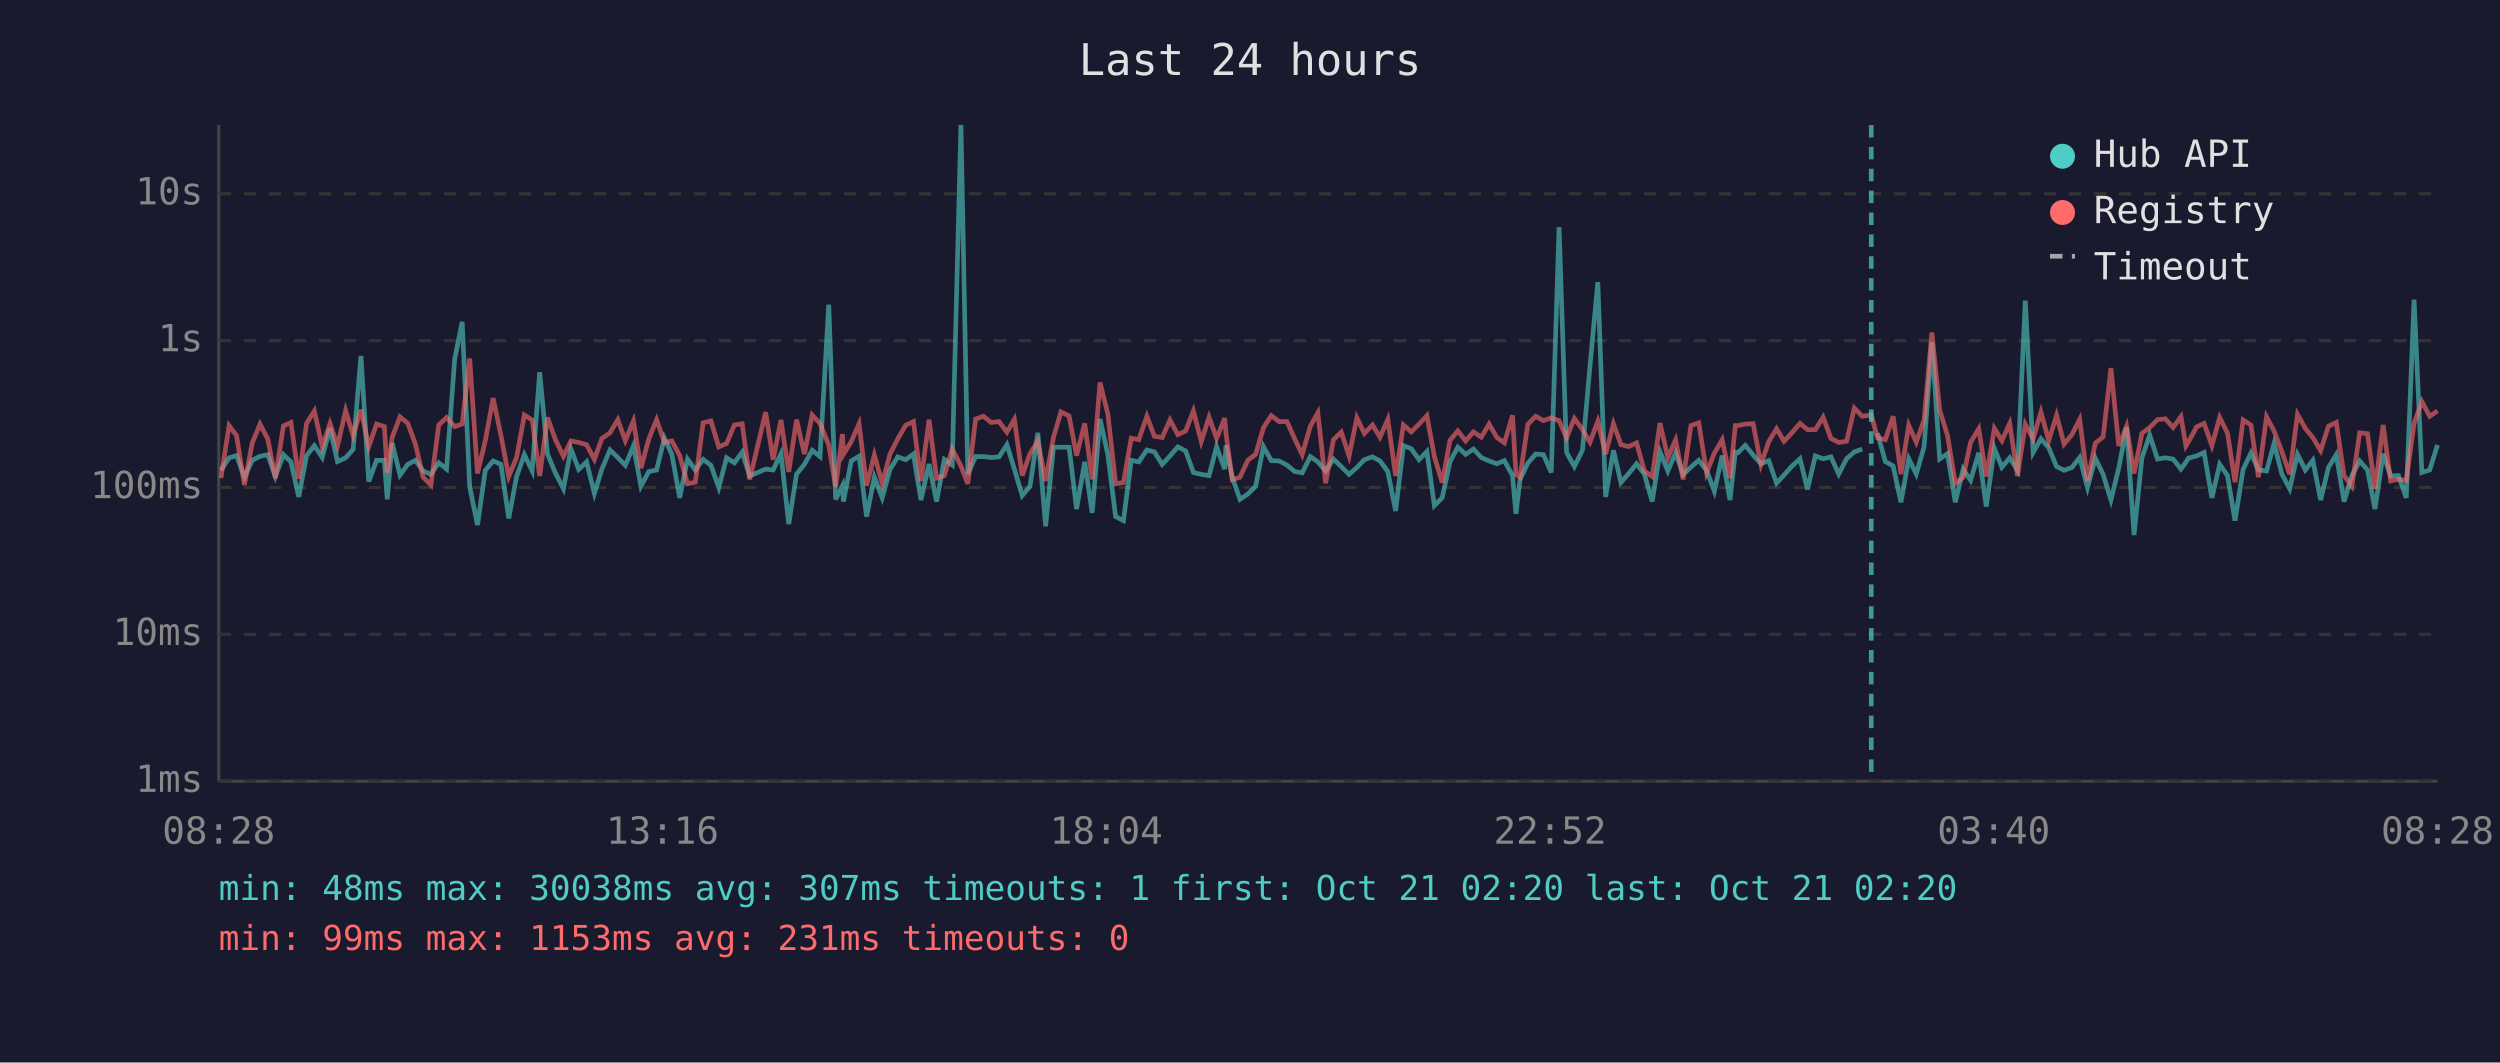
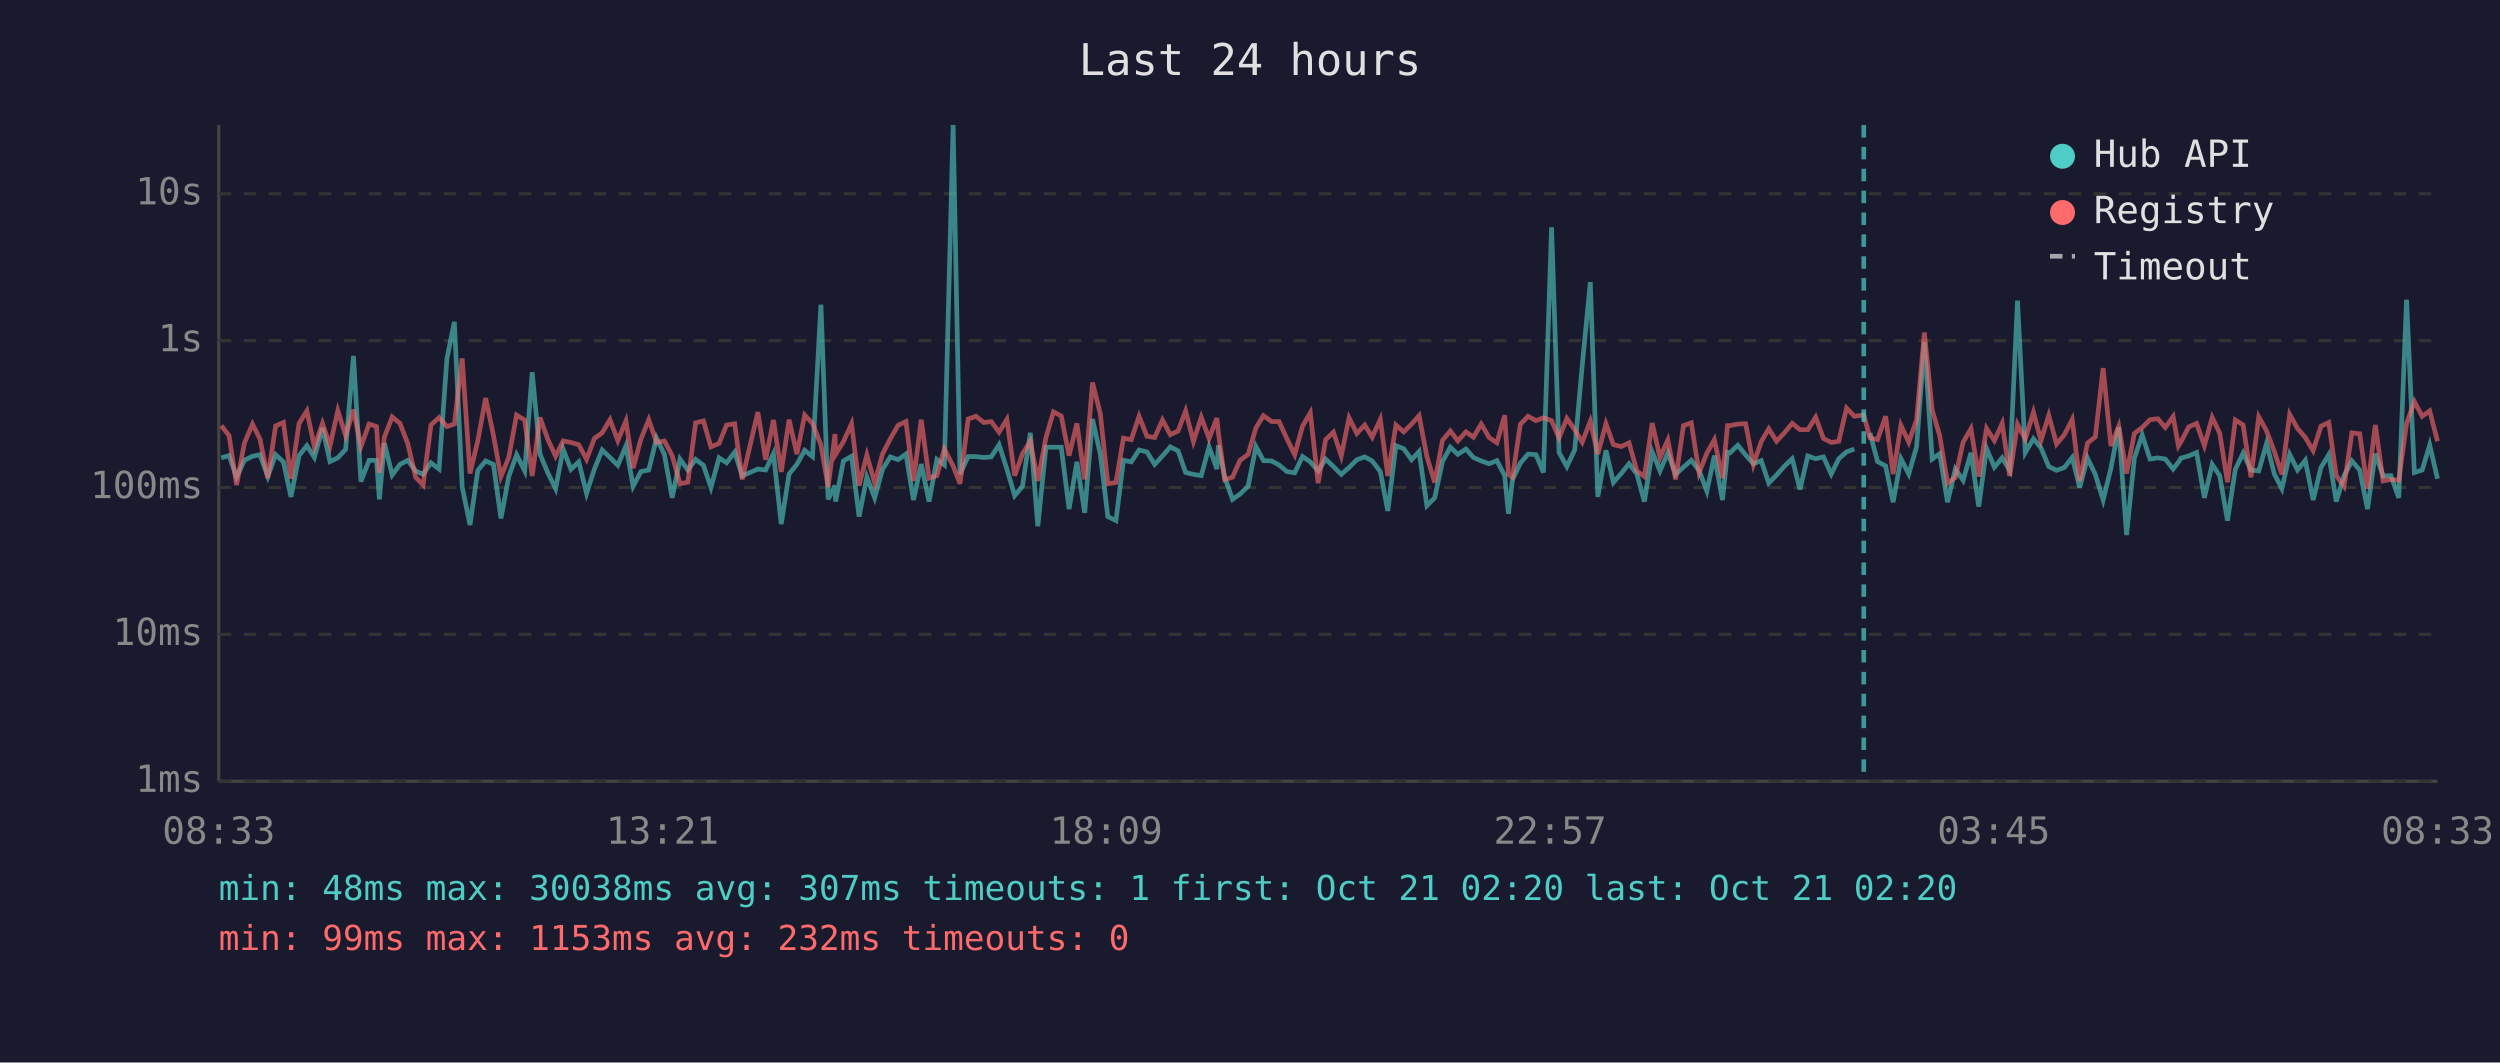
<svg xmlns="http://www.w3.org/2000/svg" viewBox="0 0 800 340" font-family="monospace" font-size="12">
  <rect width="800" height="340" fill="#1a1a2e" />
  <text x="400" y="24" fill="#e0e0e0" font-size="14" text-anchor="middle">Last 24 hours</text>
  <line x1="70" y1="40" x2="70" y2="250" stroke="#444" stroke-width="1" />
  <line x1="70" y1="250" x2="780" y2="250" stroke="#444" stroke-width="1" />
  <line x1="70" y1="250" x2="780" y2="250" stroke="#333" stroke-width="1" stroke-dasharray="4" />
  <text x="65" y="250" fill="#888" text-anchor="end" dominant-baseline="middle">1ms</text>
  <line x1="70" y1="203" x2="780" y2="203" stroke="#333" stroke-width="1" stroke-dasharray="4" />
  <text x="65" y="203" fill="#888" text-anchor="end" dominant-baseline="middle">10ms</text>
  <line x1="70" y1="156" x2="780" y2="156" stroke="#333" stroke-width="1" stroke-dasharray="4" />
  <text x="65" y="156" fill="#888" text-anchor="end" dominant-baseline="middle">100ms</text>
  <line x1="70" y1="109" x2="780" y2="109" stroke="#333" stroke-width="1" stroke-dasharray="4" />
  <text x="65" y="109" fill="#888" text-anchor="end" dominant-baseline="middle">1s</text>
  <line x1="70" y1="62" x2="780" y2="62" stroke="#333" stroke-width="1" stroke-dasharray="4" />
  <text x="65" y="62" fill="#888" text-anchor="end" dominant-baseline="middle">10s</text>
-   <text x="70" y="270" fill="#888" text-anchor="middle">08:28</text>
-   <text x="212" y="270" fill="#888" text-anchor="middle">13:16</text>
-   <text x="354" y="270" fill="#888" text-anchor="middle">18:04</text>
-   <text x="496" y="270" fill="#888" text-anchor="middle">22:52</text>
-   <text x="638" y="270" fill="#888" text-anchor="middle">03:40</text>
-   <text x="780" y="270" fill="#888" text-anchor="middle">08:28</text>
-   <polyline points="70.7,150.5 73.3,146.5 75.7,145.8 78.2,152.7 80.7,147.3 83.2,146.0 85.7,145.5 88.1,152.5 90.7,145.5 93.1,147.8 95.6,159.0 98.1,145.8 100.6,142.6 103.1,146.4 105.6,137.0 108.0,147.7 110.6,146.5 113.0,143.8 115.5,113.9 118.0,154.1 120.5,147.3 123.0,147.3 123.9,159.8 125.5,141.8 128.0,152.0 130.5,148.6 132.9,147.3 135.4,150.7 137.9,151.8 140.4,148.1 142.9,150.1 145.5,114.9 147.9,103.0 150.3,155.8 152.8,168.0 155.3,150.5 157.8,147.5 160.3,148.6 162.8,165.9 165.3,152.5 167.8,145.5 170.3,150.7 172.7,119.1 175.2,145.3 177.7,151.3 180.3,156.4 182.7,143.7 185.2,150.2 187.7,147.8 190.2,157.9 192.6,150.1 195.2,144.0 197.7,146.4 200.1,148.9 202.7,142.7 205.1,155.6 207.6,150.9 210.1,150.4 212.6,140.2 215.0,145.4 217.5,159.3 220.0,146.9 222.5,150.4 225.0,147.0 227.5,148.9 230.0,156.0 232.5,146.5 235.0,148.1 237.5,144.7 239.9,152.3 245.0,150.1 247.4,150.4 249.9,145.2 252.4,167.7 254.9,151.7 257.4,148.6 259.9,144.1 262.4,146.1 265.2,97.5 267.4,159.8 269.6,155.4 269.9,160.5 272.4,147.5 274.9,146.0 277.3,165.3 279.8,152.7 282.3,159.3 284.8,150.2 287.3,146.2 289.8,147.1 292.3,145.3 294.7,160.0 297.3,148.5 299.7,160.5 302.2,147.0 304.7,148.8 307.5,40.0 309.7,151.7 312.2,146.1 314.7,146.1 317.2,146.4 319.7,146.2 322.2,142.3 324.6,150.1 327.1,158.6 329.6,155.6 332.1,138.5 334.6,168.4 337.1,143.1 339.5,143.1 342.1,143.1 344.5,162.9 347.1,147.8 349.5,164.1 352.0,134.1 354.5,145.4 357.0,165.3 359.5,166.6 362.0,147.3 364.4,147.8 367.0,144.0 369.4,144.6 371.9,148.6 374.4,145.9 376.9,143.0 379.4,144.3 381.9,151.2 384.4,151.8 386.9,152.2 389.3,143.0 391.9,150.1 392.3,142.5 394.3,152.7 396.8,159.8 399.3,158.1 401.8,155.6 404.3,142.9 406.8,147.4 409.3,147.5 411.8,148.8 414.3,150.9 416.7,151.3 419.3,146.1 421.7,147.8 424.2,150.7 426.7,146.9 429.2,149.3 431.7,151.8 434.2,149.6 436.6,147.1 439.2,146.2 441.6,147.5 444.1,150.9 446.6,163.5 449.1,142.6 451.6,143.6 454.1,147.1 456.6,144.5 459.0,161.8 461.5,159.3 464.0,147.7 466.5,143.1 469.0,145.4 471.5,143.7 474.0,146.4 476.5,147.5 479.0,148.4 481.4,147.4 484.0,152.2 485.1,164.4 486.4,153.5 488.9,148.2 491.4,145.3 493.9,145.5 496.4,151.2 498.9,72.7 501.3,144.8 503.8,149.3 506.4,144.0 508.8,117.1 511.3,90.3 513.8,159.0 516.3,144.1 518.7,154.4 521.2,151.5 523.7,148.4 526.2,151.7 528.7,160.5 531.2,144.6 533.7,150.7 536.2,144.9 538.6,151.8 541.1,149.5 543.6,147.3 546.1,150.5 548.6,157.2 551.1,145.8 553.6,160.0 555.3,144.7 556.1,144.9 558.5,142.5 561.0,145.6 563.5,148.4 566.0,147.4 568.5,154.6 570.9,152.0 573.4,149.2 576.0,146.8 578.4,156.6 580.9,145.9 583.4,146.8 585.9,146.2 588.4,151.7 590.9,146.8 593.4,144.6 595.9,143.7" fill="none" stroke="#4ecdc4" stroke-width="1.5" opacity="0.6" />
-   <polyline points="600.8,138.6 603.3,147.7 605.8,149.1 608.3,160.7 610.8,146.8 613.2,151.7 615.7,143.0 618.2,109.5 620.7,146.9 623.2,145.2 625.7,160.7 628.2,150.1 630.6,153.7 633.2,144.9 635.6,162.1 638.2,143.5 640.6,149.5 643.1,146.5 645.6,150.5 648.1,96.2 650.6,144.8 653.1,140.4 655.6,143.3 658.1,149.3 660.5,150.5 663.0,149.6 665.5,146.4 668.0,156.0 670.5,146.6 673.0,151.8 675.5,160.0 678.0,149.8 680.5,136.7 682.9,171.2 685.4,146.6 687.9,139.2 690.4,146.9 692.9,146.5 695.4,146.9 697.9,150.1 699.5,147.9 700.3,146.6 702.9,145.9 705.3,144.8 707.8,159.3 710.3,148.6 712.8,152.2 715.2,166.6 717.8,150.2 720.3,145.0 722.7,150.4 725.3,150.7 727.7,141.9 730.2,151.7 732.7,156.4 735.2,145.4 737.7,150.4 740.1,147.3 742.6,160.0 745.1,149.6 747.6,145.5 750.1,160.5 752.6,152.2 755.1,147.5 757.6,150.4 760.0,162.9 762.6,145.2 765.0,152.3 767.5,152.2 770.0,159.3 772.5,95.9 775.0,151.2 777.5,150.4 780.0,142.4" fill="none" stroke="#4ecdc4" stroke-width="1.5" opacity="0.6" />
-   <polyline points="70.7,153.0 73.3,136.2 75.7,139.4 78.2,155.2 80.7,141.8 83.2,135.7 85.7,140.5 88.1,153.0 90.7,136.3 93.1,135.2 95.6,153.2 98.1,135.5 100.6,131.5 103.1,143.0 105.6,135.5 108.0,142.7 110.6,131.4 113.0,139.4 115.5,131.1 118.0,142.9 120.5,135.7 123.0,136.5 123.9,151.3 125.5,139.9 128.0,133.4 130.5,135.5 132.9,142.0 135.4,152.7 137.9,155.2 140.4,136.0 142.9,133.6 145.5,136.5 147.9,135.7 150.3,114.7 152.8,151.5 155.3,141.0 157.8,127.4 160.3,139.3 162.8,152.5 165.3,146.4 167.8,132.8 170.3,134.4 172.7,152.3 175.2,133.6 177.7,140.6 180.3,146.0 182.7,141.1 185.2,141.6 187.7,142.3 190.2,147.0 192.6,140.3 195.2,138.5 197.7,134.3 200.1,141.0 202.7,134.7 205.1,149.8 207.6,140.5 210.1,134.3 212.6,141.6 215.0,141.1 217.5,145.8 220.0,154.8 222.5,154.3 225.0,135.3 227.5,134.7 230.0,143.0 232.5,141.9 235.0,136.0 237.5,135.6 239.9,153.4 245.0,131.9 247.4,147.1 249.9,134.4 252.4,151.0 254.9,134.3 257.4,145.3 259.9,132.8 262.4,135.5 265.2,142.4 267.4,155.8 269.6,138.9 269.9,145.4 272.4,141.3 274.9,135.6 277.3,155.4 279.8,145.6 282.3,154.6 284.8,145.3 287.3,140.4 289.8,136.1 292.3,134.9 294.7,153.9 297.3,134.3 299.7,153.0 302.2,152.2 304.7,143.7 307.5,149.1 309.7,154.8 312.2,134.1 314.7,133.2 317.2,135.2 319.7,134.9 322.2,138.3 324.6,134.2 327.1,152.2 329.6,145.2 332.1,141.2 334.6,153.9 337.1,140.0 339.5,131.8 342.1,133.1 344.5,145.8 347.1,135.5 349.5,153.4 352.0,122.4 354.5,132.4 357.0,154.8 359.5,154.4 362.0,140.2 364.4,140.7 367.0,133.2 369.4,139.6 371.9,140.0 374.4,134.4 376.9,139.1 379.4,137.9 381.9,131.5 384.4,141.3 386.9,133.5 389.3,140.3 391.9,133.8 392.3,138.6 394.3,153.5 396.8,152.7 399.3,147.3 401.8,145.4 404.3,136.9 406.8,133.0 409.3,134.9 411.8,134.9 414.3,140.4 416.7,145.5 419.3,136.4 421.7,132.1 424.2,154.6 426.7,140.7 429.2,138.3 431.7,145.9 434.2,133.7 436.6,138.7 439.2,136.0 441.6,139.9 444.1,134.2 446.6,152.3 449.1,136.0 451.6,138.2 454.1,135.7 456.6,133.0 459.0,146.1 461.5,154.4 464.0,140.9 466.5,137.9 469.0,141.1 471.5,138.2 474.0,139.9 476.5,135.7 479.0,140.0 481.4,141.7 484.0,132.9 485.1,151.8 486.4,152.7 488.9,135.8 491.4,133.2 493.9,134.6 496.4,133.7 498.9,134.6 501.3,140.1 503.8,133.9 506.4,137.5 508.8,141.5 511.3,134.8 513.8,145.3 516.3,135.6 518.7,142.3 521.2,142.9 523.7,141.7 526.2,150.7 528.7,152.5 531.2,135.4 533.7,146.4 536.2,140.8 538.6,153.4 541.1,136.2 543.6,135.3 546.1,151.3 548.6,145.0 551.1,140.7 553.6,153.0 555.3,136.2 556.1,136.2 558.5,135.7 561.0,135.6 563.5,148.6 566.0,141.3 568.5,137.2 570.9,141.2 573.4,138.5 576.0,135.5 578.4,137.5 580.9,137.5 583.4,133.5 585.9,140.3 588.4,141.6 590.9,141.2 593.4,130.6 595.9,133.2 598.8,132.8 600.8,140.1 603.3,140.7 605.8,133.2 608.3,151.7 610.8,136.1 613.2,141.5 615.7,134.4 618.2,106.4 620.7,131.2 623.2,139.4 625.7,154.6 628.2,152.8 630.6,141.5 633.2,137.2 635.6,152.5 638.2,137.1 640.6,141.0 643.1,135.5 645.6,152.3 648.1,135.8 650.6,140.5 653.1,131.9 655.6,141.0 658.1,132.9 660.5,142.1 663.0,139.1 665.5,134.2 668.0,153.9 670.5,141.8 673.0,139.8 675.5,117.8 678.0,142.7 680.5,136.4 682.9,151.5 685.4,138.7 687.9,136.8 690.4,134.3 692.9,134.0 695.4,136.8 697.9,133.3 699.5,142.7 700.3,141.4 702.9,136.6 705.3,135.5 707.8,142.6 710.3,133.6 712.8,138.6 715.2,154.3 717.8,134.4 720.3,136.0 722.7,152.7 725.3,133.4 727.7,137.9 730.2,144.5 732.7,151.8 735.2,132.6 737.7,137.1 740.1,140.0 742.6,144.2 745.1,136.4 747.6,135.2 750.1,152.2 752.6,155.6 755.1,138.5 757.6,138.8 760.0,156.4 762.6,136.0 765.0,153.9 767.5,153.4 770.0,153.7 772.5,135.5 775.0,128.5 777.5,133.2 780.0,131.5" fill="none" stroke="#ff6b6b" stroke-width="1.5" opacity="0.6" />
-   <line x1="598.8" y1="40" x2="598.8" y2="250" stroke="#4ecdc4" stroke-width="1.5" stroke-dasharray="4,3" opacity="0.7" />
+   <text x="70" y="270" fill="#888" text-anchor="middle">08:33</text>
+   <text x="212" y="270" fill="#888" text-anchor="middle">13:21</text>
+   <text x="354" y="270" fill="#888" text-anchor="middle">18:09</text>
+   <text x="496" y="270" fill="#888" text-anchor="middle">22:57</text>
+   <text x="638" y="270" fill="#888" text-anchor="middle">03:45</text>
+   <text x="780" y="270" fill="#888" text-anchor="middle">08:33</text>
+   <polyline points="70.8,146.5 73.3,145.8 75.7,152.7 78.2,147.3 80.8,146.0 83.2,145.5 85.7,152.5 88.2,145.5 90.7,147.8 93.1,159.0 95.7,145.8 98.2,142.6 100.6,146.4 103.2,137.0 105.6,147.7 108.1,146.5 110.6,143.8 113.1,113.9 115.5,154.1 118.1,147.3 120.5,147.3 121.4,159.8 123.0,141.8 125.5,152.0 128.0,148.6 130.5,147.3 133.0,150.7 135.4,151.8 137.9,148.1 140.5,150.1 143.0,114.9 145.4,103.0 147.9,155.8 150.4,168.0 152.9,150.5 155.4,147.5 157.9,148.6 160.3,165.9 162.8,152.5 165.3,145.5 167.9,150.7 170.3,119.1 172.8,145.3 175.3,151.3 177.8,156.4 180.2,143.7 182.7,150.2 185.2,147.8 187.7,157.9 190.2,150.1 192.7,144.0 195.2,146.4 197.7,148.9 200.3,142.7 202.6,155.6 205.1,150.9 207.6,150.4 210.1,140.2 212.6,145.4 215.1,159.3 217.6,146.9 220.1,150.4 222.6,147.0 225.1,148.9 227.5,156.0 230.1,146.5 232.5,148.1 235.1,144.7 237.5,152.3 242.5,150.1 245.0,150.4 247.5,145.2 250.0,167.7 252.5,151.7 255.0,148.6 257.5,144.1 260.0,146.1 262.7,97.5 265.0,159.8 267.2,155.4 267.4,160.5 269.9,147.5 272.5,146.0 274.9,165.3 277.4,152.7 279.9,159.3 282.4,150.2 284.9,146.2 287.4,147.1 289.9,145.3 292.3,160.0 294.8,148.5 297.3,160.5 299.8,147.0 302.2,148.8 305.0,40.0 307.2,151.7 309.8,146.1 312.3,146.1 314.8,146.4 317.2,146.2 319.7,142.3 322.2,150.1 324.7,158.6 327.2,155.6 329.7,138.5 332.1,168.4 334.7,143.1 337.1,143.1 339.6,143.1 342.1,162.9 344.6,147.8 347.1,164.1 349.6,134.1 352.1,145.4 354.5,165.3 357.1,166.6 359.5,147.3 362.0,147.8 364.5,144.0 367.0,144.6 369.5,148.6 372.0,145.9 374.5,143.0 377.0,144.3 379.4,151.2 381.9,151.8 384.4,152.2 386.9,143.0 389.4,150.1 389.9,142.5 391.9,152.7 394.4,159.8 396.8,158.1 399.4,155.6 401.9,142.9 404.3,147.4 406.9,147.5 409.3,148.8 411.8,150.9 414.3,151.3 416.8,146.1 419.3,147.8 421.8,150.7 424.2,146.9 426.7,149.3 429.2,151.8 431.7,149.6 434.2,147.1 436.7,146.2 439.1,147.5 441.7,150.9 444.1,163.5 446.7,142.6 449.2,143.6 451.7,147.1 454.1,144.5 456.6,161.8 459.1,159.3 461.6,147.7 464.1,143.1 466.5,145.4 469.1,143.7 471.5,146.4 474.0,147.5 476.5,148.4 479.0,147.4 481.5,152.2 482.7,164.4 484.0,153.5 486.5,148.2 489.0,145.3 491.5,145.5 493.9,151.2 496.5,72.7 498.9,144.8 501.4,149.3 503.9,144.0 506.3,117.1 508.9,90.3 511.3,159.0 513.9,144.1 516.3,154.4 518.8,151.5 521.3,148.4 523.8,151.7 526.2,160.5 528.7,144.6 531.2,150.7 533.7,144.9 536.2,151.8 538.7,149.5 541.2,147.3 543.7,150.5 546.2,157.2 548.6,145.8 551.2,160.0 552.8,144.7 553.6,144.9 556.1,142.5 558.6,145.6 561.1,148.4 563.6,147.4 566.0,154.6 568.5,152.0 571.0,149.2 573.5,146.8 576.0,156.6 578.5,145.9 581.0,146.8 583.5,146.2 586.0,151.7 588.4,146.8 590.9,144.6 593.4,143.7" fill="none" stroke="#4ecdc4" stroke-width="1.5" opacity="0.6" />
+   <polyline points="598.4,138.6 600.8,147.7 603.4,149.1 605.8,160.7 608.3,146.8 610.8,151.7 613.3,143.0 615.8,109.5 618.3,146.9 620.7,145.2 623.2,160.7 625.7,150.1 628.2,153.7 630.7,144.9 633.2,162.1 635.7,143.5 638.2,149.5 640.7,146.5 643.1,150.5 645.6,96.2 648.1,144.8 650.7,140.4 653.1,143.3 655.6,149.3 658.1,150.5 660.6,149.6 663.1,146.4 665.5,156.0 668.0,146.6 670.5,151.8 673.0,160.0 675.5,149.8 678.0,136.7 680.5,171.2 683.0,146.6 685.5,139.2 688.0,146.9 690.5,146.5 692.9,146.9 695.4,150.1 697.1,147.9 697.9,146.6 700.4,145.9 702.9,144.8 705.4,159.3 707.9,148.6 710.3,152.2 712.8,166.6 715.3,150.2 717.8,145.0 720.3,150.4 722.8,150.7 725.3,141.9 727.8,151.7 730.2,156.4 732.7,145.4 735.2,150.4 737.7,147.3 740.2,160.0 742.7,149.6 745.2,145.5 747.6,160.5 750.1,152.2 752.6,147.5 755.1,150.4 757.6,162.9 760.1,145.2 762.6,152.3 765.1,152.2 767.6,159.3 770.1,95.9 772.6,151.2 775.1,150.4 777.5,142.4 780.0,153.2" fill="none" stroke="#4ecdc4" stroke-width="1.5" opacity="0.6" />
+   <polyline points="70.8,136.2 73.3,139.4 75.7,155.2 78.2,141.8 80.8,135.7 83.2,140.5 85.7,153.0 88.2,136.3 90.7,135.2 93.1,153.2 95.7,135.5 98.2,131.5 100.6,143.0 103.2,135.5 105.6,142.7 108.1,131.4 110.6,139.4 113.1,131.1 115.5,142.9 118.1,135.7 120.5,136.5 121.4,151.3 123.0,139.9 125.5,133.4 128.0,135.5 130.5,142.0 133.0,152.7 135.4,155.2 137.9,136.0 140.5,133.6 143.0,136.5 145.4,135.7 147.9,114.7 150.4,151.5 152.9,141.0 155.4,127.4 157.9,139.3 160.3,152.5 162.8,146.4 165.3,132.8 167.9,134.4 170.3,152.3 172.8,133.6 175.3,140.6 177.8,146.0 180.2,141.1 182.7,141.6 185.2,142.3 187.7,147.0 190.2,140.3 192.7,138.5 195.2,134.3 197.7,141.0 200.3,134.7 202.6,149.8 205.1,140.5 207.6,134.3 210.1,141.6 212.6,141.1 215.1,145.8 217.6,154.8 220.1,154.3 222.6,135.3 225.1,134.7 227.5,143.0 230.1,141.9 232.5,136.0 235.1,135.6 237.5,153.4 242.5,131.9 245.0,147.1 247.5,134.4 250.0,151.0 252.5,134.3 255.0,145.3 257.5,132.8 260.0,135.5 262.7,142.4 265.0,155.8 267.2,138.9 267.4,145.4 269.9,141.3 272.5,135.6 274.9,155.4 277.4,145.6 279.9,154.6 282.4,145.3 284.9,140.4 287.4,136.1 289.9,134.9 292.3,153.9 294.8,134.3 297.3,153.0 299.8,152.2 302.2,143.7 305.0,149.1 307.2,154.8 309.8,134.1 312.3,133.2 314.8,135.2 317.2,134.9 319.7,138.3 322.2,134.2 324.7,152.2 327.2,145.2 329.7,141.2 332.1,153.9 334.7,140.0 337.1,131.8 339.6,133.1 342.1,145.8 344.6,135.5 347.1,153.4 349.6,122.4 352.1,132.4 354.5,154.8 357.1,154.4 359.5,140.2 362.0,140.7 364.5,133.2 367.0,139.6 369.5,140.0 372.0,134.4 374.5,139.1 377.0,137.9 379.4,131.5 381.9,141.3 384.4,133.5 386.9,140.3 389.4,133.8 389.9,138.6 391.9,153.5 394.4,152.7 396.8,147.3 399.4,145.4 401.9,136.9 404.3,133.0 406.9,134.9 409.3,134.9 411.8,140.4 414.3,145.5 416.8,136.4 419.3,132.1 421.8,154.6 424.2,140.7 426.7,138.3 429.2,145.9 431.7,133.7 434.2,138.7 436.7,136.0 439.1,139.9 441.7,134.2 444.1,152.3 446.7,136.0 449.2,138.2 451.7,135.7 454.1,133.0 456.6,146.1 459.1,154.4 461.6,140.9 464.1,137.9 466.5,141.1 469.1,138.2 471.5,139.9 474.0,135.7 476.5,140.0 479.0,141.7 481.5,132.9 482.7,151.8 484.0,152.7 486.5,135.8 489.0,133.2 491.5,134.6 493.9,133.7 496.5,134.6 498.9,140.1 501.4,133.9 503.9,137.5 506.3,141.5 508.9,134.8 511.3,145.3 513.9,135.6 516.3,142.3 518.8,142.9 521.3,141.7 523.8,150.7 526.2,152.5 528.7,135.4 531.2,146.4 533.7,140.8 536.2,153.4 538.7,136.2 541.2,135.3 543.7,151.3 546.2,145.0 548.6,140.7 551.2,153.0 552.8,136.2 553.6,136.2 556.1,135.7 558.6,135.6 561.1,148.6 563.6,141.3 566.0,137.2 568.5,141.2 571.0,138.5 573.5,135.5 576.0,137.5 578.5,137.5 581.0,133.5 583.5,140.3 586.0,141.6 588.4,141.2 590.9,130.6 593.4,133.2 596.4,132.8 598.4,140.1 600.8,140.7 603.4,133.2 605.8,151.7 608.3,136.1 610.8,141.5 613.3,134.4 615.8,106.4 618.3,131.2 620.7,139.4 623.2,154.6 625.7,152.8 628.2,141.5 630.7,137.2 633.2,152.5 635.7,137.1 638.2,141.0 640.7,135.5 643.1,152.3 645.6,135.8 648.1,140.5 650.7,131.9 653.1,141.0 655.6,132.9 658.1,142.1 660.6,139.1 663.1,134.2 665.5,153.9 668.0,141.8 670.5,139.8 673.0,117.8 675.5,142.7 678.0,136.4 680.5,151.5 683.0,138.7 685.5,136.8 688.0,134.3 690.5,134.0 692.9,136.8 695.4,133.3 697.1,142.7 697.9,141.4 700.4,136.6 702.9,135.5 705.4,142.6 707.9,133.6 710.3,138.6 712.8,154.3 715.3,134.4 717.8,136.0 720.3,152.7 722.8,133.4 725.3,137.9 727.8,144.5 730.2,151.8 732.7,132.6 735.2,137.1 737.7,140.0 740.2,144.2 742.7,136.4 745.2,135.2 747.6,152.2 750.1,155.6 752.6,138.5 755.1,138.8 757.6,156.4 760.1,136.0 762.6,153.9 765.1,153.4 767.6,153.7 770.1,135.5 772.6,128.5 775.1,133.2 777.5,131.5 780.0,141.2" fill="none" stroke="#ff6b6b" stroke-width="1.5" opacity="0.6" />
+   <line x1="596.4" y1="40" x2="596.4" y2="250" stroke="#4ecdc4" stroke-width="1.5" stroke-dasharray="4,3" opacity="0.7" />
  <circle cx="660" cy="50" r="4" fill="#4ecdc4" />
  <text x="670" y="50" fill="#e0e0e0" dominant-baseline="middle">Hub API</text>
  <circle cx="660" cy="68" r="4" fill="#ff6b6b" />
  <text x="670" y="68" fill="#e0e0e0" dominant-baseline="middle">Registry</text>
  <line x1="656" y1="82" x2="664" y2="82" stroke="#e0e0e0" stroke-width="1.5" stroke-dasharray="4,3" opacity="0.7" />
  <text x="670" y="86" fill="#e0e0e0" dominant-baseline="middle">Timeout</text>
  <text x="70" y="288" fill="#4ecdc4" font-size="11">min: 48ms  max: 30038ms  avg: 307ms  timeouts: 1  first: Oct 21 02:20  last: Oct 21 02:20</text>
-   <text x="70" y="304" fill="#ff6b6b" font-size="11">min: 99ms  max: 1153ms  avg: 231ms  timeouts: 0</text>
+   <text x="70" y="304" fill="#ff6b6b" font-size="11">min: 99ms  max: 1153ms  avg: 232ms  timeouts: 0</text>
</svg>
